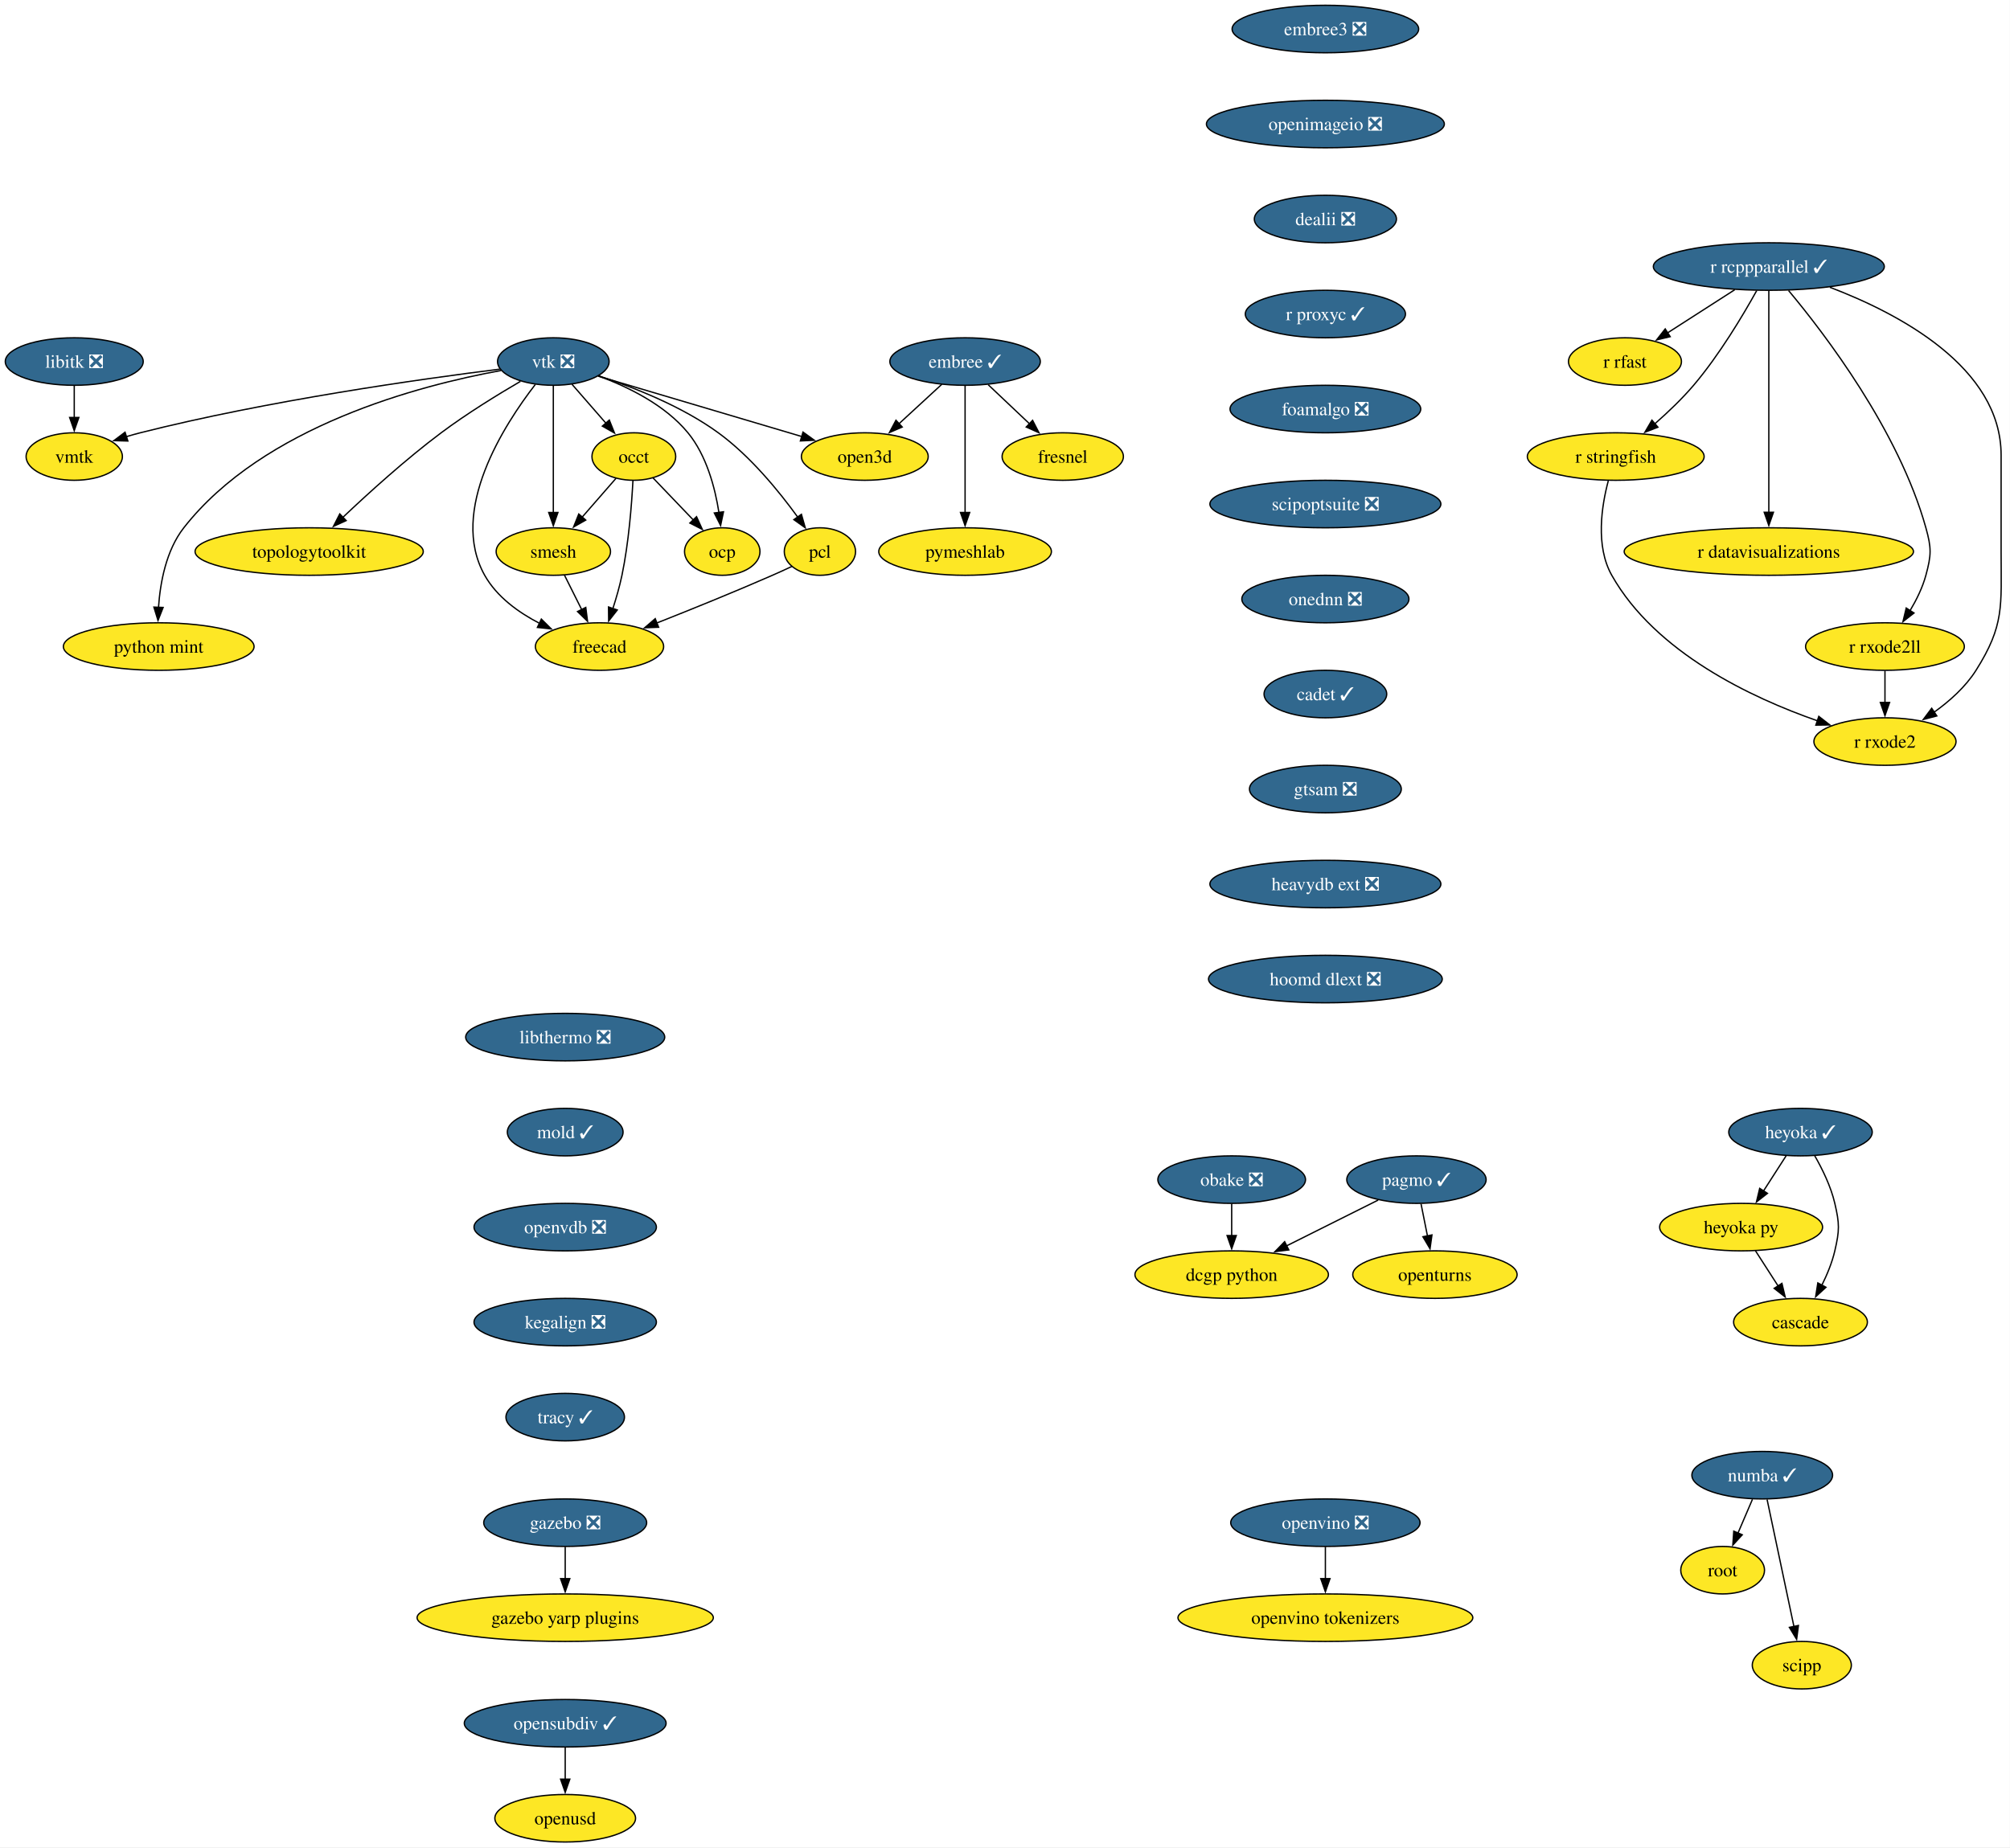
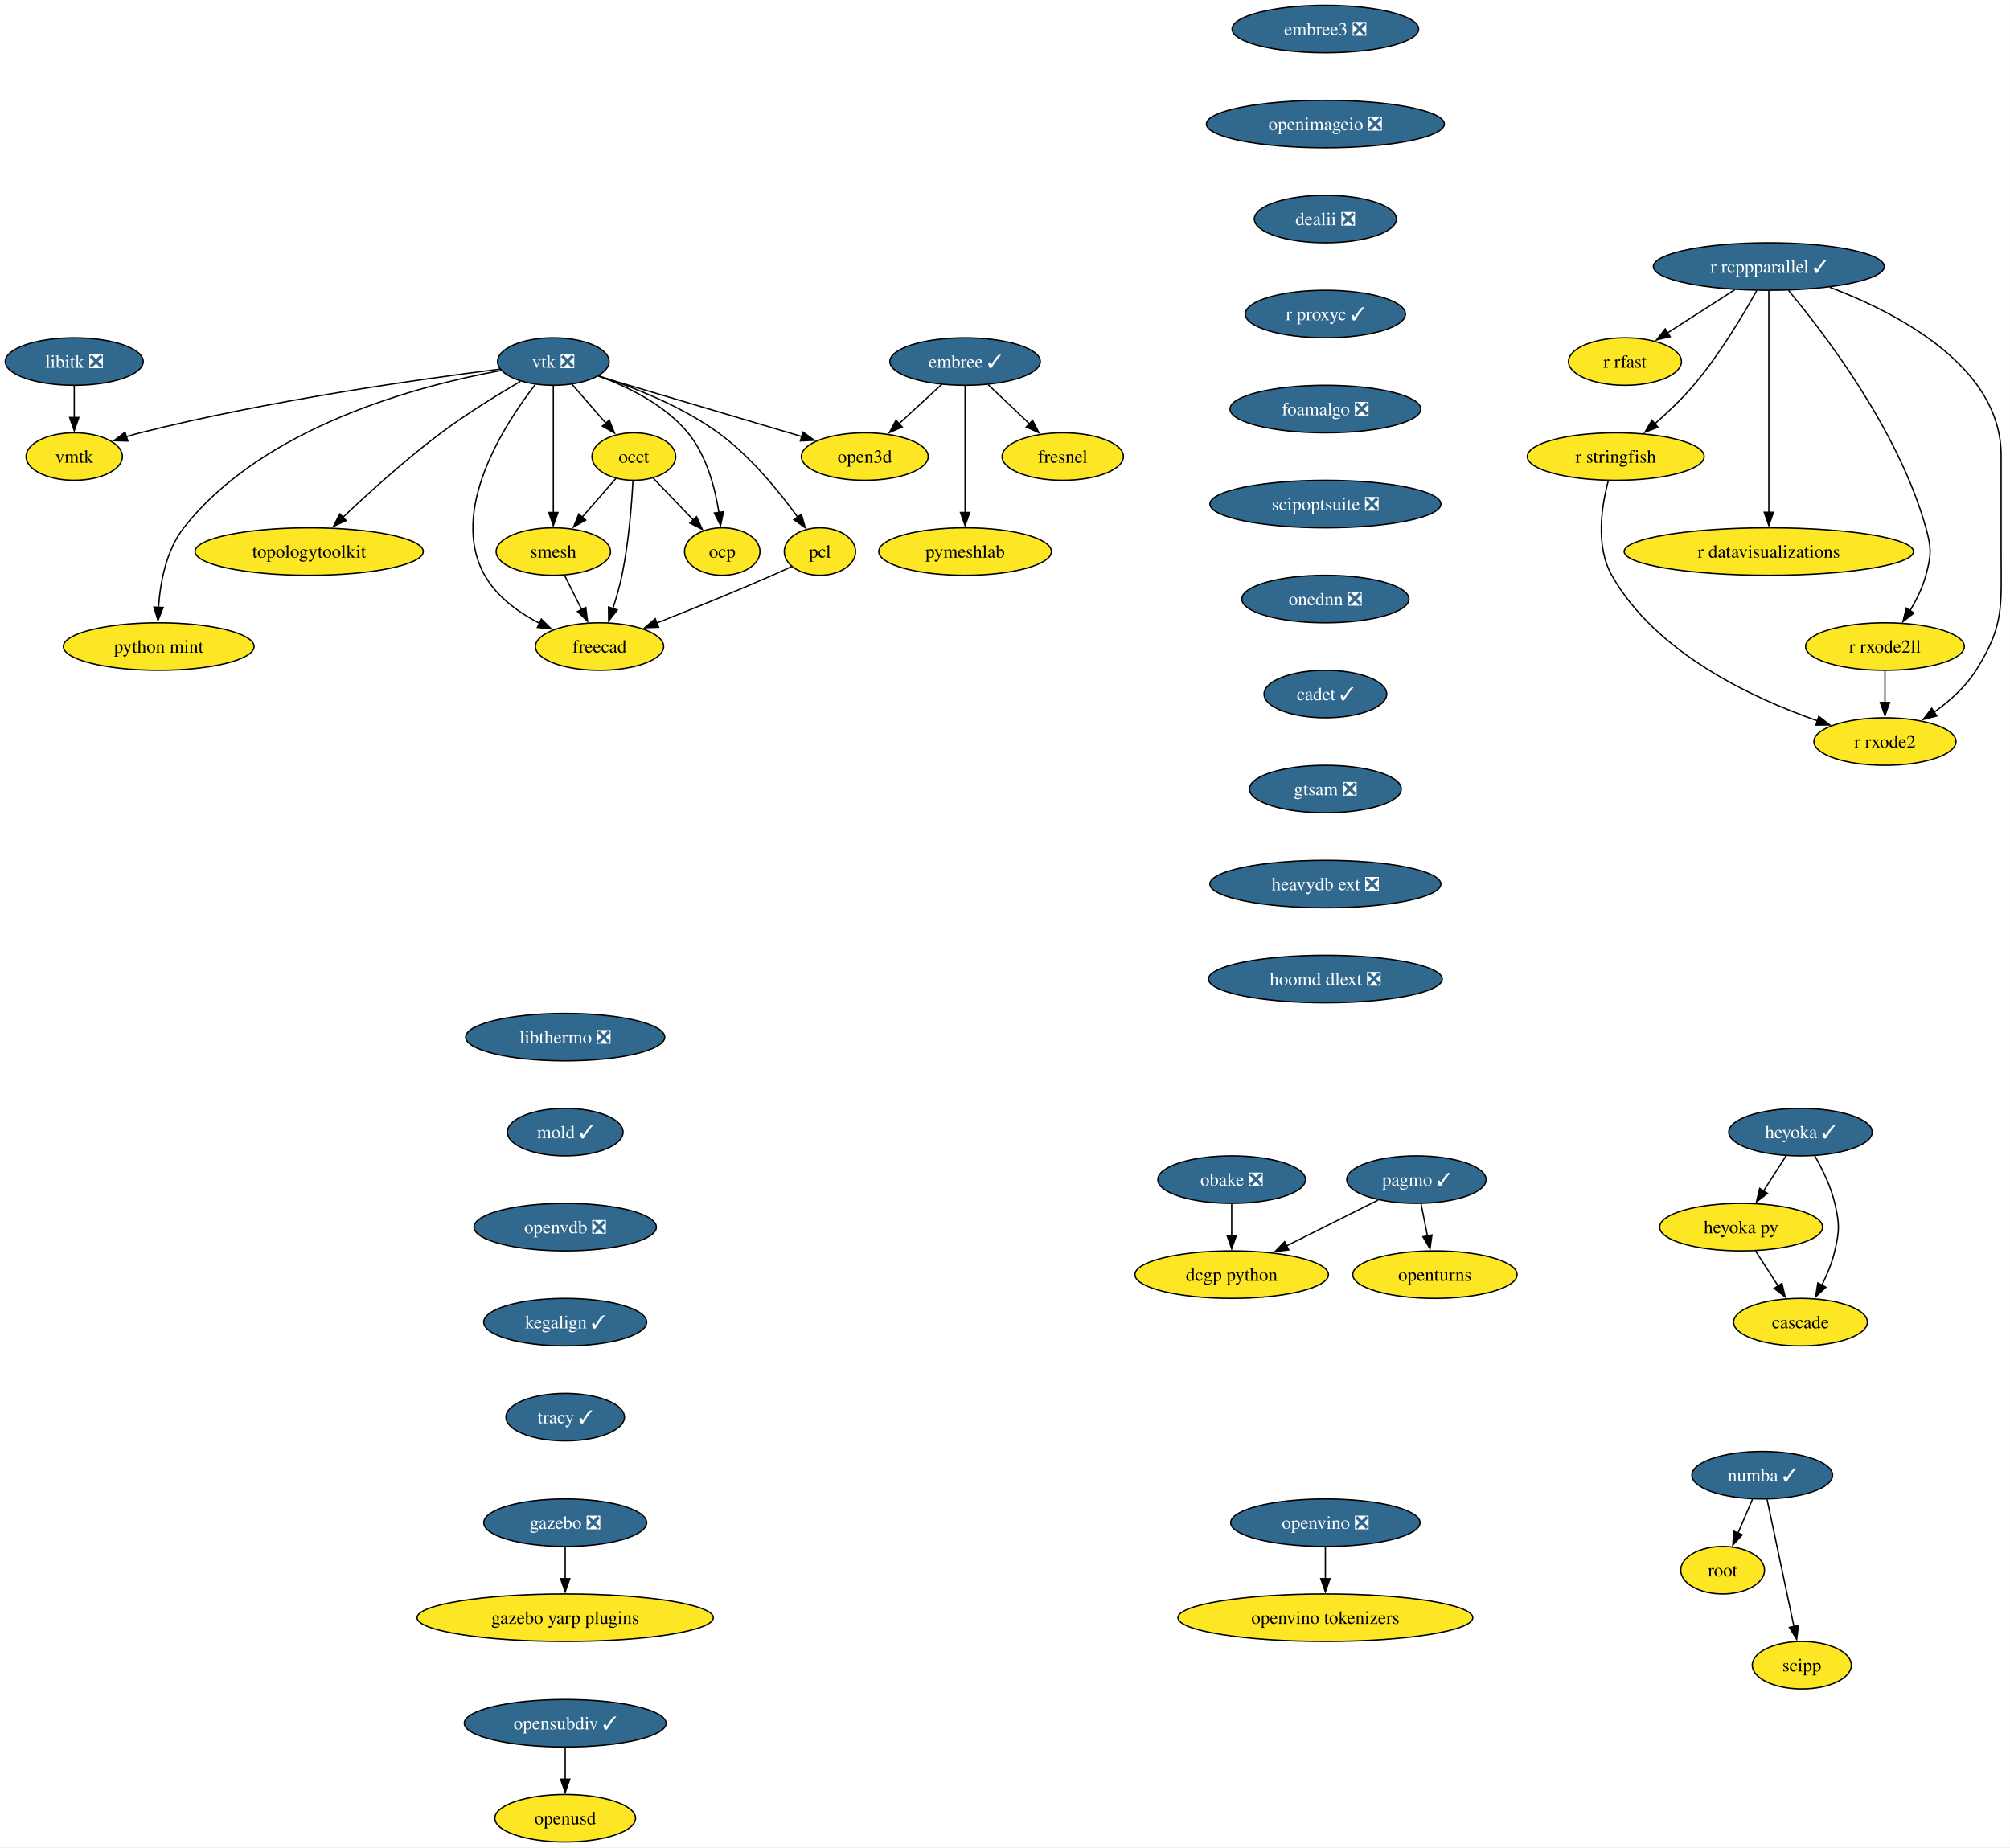
<svg xmlns="http://www.w3.org/2000/svg" xmlns:xlink="http://www.w3.org/1999/xlink" width="1523pt" height="1400pt" viewBox="0.00 0.00 1523.00 1400.00">
  <g id="graph0" class="graph" transform="scale(1 1) rotate(0) translate(4 1396)">
    <polygon fill="white" stroke="none" points="-4,4 -4,-1396 1518.85,-1396 1518.85,4 -4,4" />
    <g id="node1" class="node">
      <g id="a_node1">
        <a xlink:href="https://github.com/conda-forge/embree-feedstock/pull/51" xlink:title="embree ✓">
          <ellipse fill="#31688e" stroke="black" cx="727.26" cy="-1122" rx="57" ry="18" />
          <text xml:space="preserve" text-anchor="middle" x="727.26" y="-1117.33" font-family="Times,serif" font-size="14.00" fill="white">embree ✓</text>
        </a>
      </g>
    </g>
    <g id="node2" class="node">
      <g id="a_node2">
        <a xlink:href="https://github.com/conda-forge/fresnel-feedstock" xlink:title="fresnel">
          <ellipse fill="#fde725" stroke="black" cx="801.26" cy="-1050" rx="45.95" ry="18" />
          <text xml:space="preserve" text-anchor="middle" x="801.26" y="-1045.33" font-family="Times,serif" font-size="14.00">fresnel</text>
        </a>
      </g>
    </g>
    <g id="edge1" class="edge">
      <path fill="none" stroke="black" d="M744.8,-1104.41C754.15,-1095.57 765.81,-1084.53 776.11,-1074.79" />
      <polygon fill="black" stroke="black" points="778.4,-1077.44 783.26,-1068.03 773.59,-1072.36 778.4,-1077.44" />
    </g>
    <g id="node3" class="node">
      <g id="a_node3">
        <a xlink:href="https://github.com/conda-forge/open3d-feedstock" xlink:title="open3d">
          <ellipse fill="#fde725" stroke="black" cx="651.26" cy="-1050" rx="48.05" ry="18" />
          <text xml:space="preserve" text-anchor="middle" x="651.26" y="-1045.33" font-family="Times,serif" font-size="14.00">open3d</text>
        </a>
      </g>
    </g>
    <g id="edge2" class="edge">
      <path fill="none" stroke="black" d="M709.63,-1104.76C699.95,-1095.84 687.75,-1084.61 677.01,-1074.72" />
      <polygon fill="black" stroke="black" points="679.63,-1072.37 669.91,-1068.17 674.89,-1077.52 679.63,-1072.37" />
    </g>
    <g id="node4" class="node">
      <g id="a_node4">
        <a xlink:href="https://github.com/conda-forge/pymeshlab-feedstock" xlink:title="pymeshlab">
          <ellipse fill="#fde725" stroke="black" cx="727.26" cy="-978" rx="65.41" ry="18" />
          <text xml:space="preserve" text-anchor="middle" x="727.26" y="-973.33" font-family="Times,serif" font-size="14.00">pymeshlab</text>
        </a>
      </g>
    </g>
    <g id="edge3" class="edge">
      <path fill="none" stroke="black" d="M727.26,-1103.59C727.26,-1079.61 727.26,-1036.14 727.26,-1007.42" />
      <polygon fill="black" stroke="black" points="730.76,-1007.62 727.26,-997.62 723.76,-1007.62 730.76,-1007.62" />
    </g>
    <g id="node5" class="node">
      <g id="a_node5">
        <a xlink:href="https://github.com/conda-forge/libitk-feedstock/pull/109" xlink:title="libitk ❎">
          <ellipse fill="#31688e" stroke="black" cx="52.26" cy="-1122" rx="52.26" ry="18" />
          <text xml:space="preserve" text-anchor="middle" x="52.26" y="-1117.33" font-family="Times,serif" font-size="14.00" fill="white">libitk ❎</text>
        </a>
      </g>
    </g>
    <g id="node6" class="node">
      <g id="a_node6">
        <a xlink:href="https://github.com/conda-forge/vmtk-feedstock" xlink:title="vmtk">
          <ellipse fill="#fde725" stroke="black" cx="52.26" cy="-1050" rx="36.48" ry="18" />
          <text xml:space="preserve" text-anchor="middle" x="52.26" y="-1045.33" font-family="Times,serif" font-size="14.00">vmtk</text>
        </a>
      </g>
    </g>
    <g id="edge4" class="edge">
      <path fill="none" stroke="black" d="M52.26,-1103.7C52.26,-1096.41 52.26,-1087.73 52.26,-1079.54" />
      <polygon fill="black" stroke="black" points="55.76,-1079.62 52.26,-1069.62 48.76,-1079.62 55.76,-1079.62" />
    </g>
    <g id="node7" class="node">
      <g id="a_node7">
        <a xlink:href="https://github.com/conda-forge/openturns-feedstock" xlink:title="openturns">
          <ellipse fill="#fde725" stroke="black" cx="1083.26" cy="-430" rx="62.26" ry="18" />
          <text xml:space="preserve" text-anchor="middle" x="1083.26" y="-425.32" font-family="Times,serif" font-size="14.00">openturns</text>
        </a>
      </g>
    </g>
    <g id="node8" class="node">
      <g id="a_node8">
        <a xlink:href="https://github.com/conda-forge/pagmo-feedstock/pull/91" xlink:title="pagmo ✓">
          <ellipse fill="#31688e" stroke="black" cx="1069.26" cy="-502" rx="52.79" ry="18" />
          <text xml:space="preserve" text-anchor="middle" x="1069.26" y="-497.32" font-family="Times,serif" font-size="14.00" fill="white">pagmo ✓</text>
        </a>
      </g>
    </g>
    <g id="edge5" class="edge">
      <path fill="none" stroke="black" d="M1072.72,-483.7C1074.2,-476.32 1075.96,-467.52 1077.61,-459.25" />
      <polygon fill="black" stroke="black" points="1081.01,-460.08 1079.54,-449.59 1074.15,-458.71 1081.01,-460.08" />
    </g>
    <g id="node9" class="node">
      <g id="a_node9">
        <a xlink:href="https://github.com/conda-forge/dcgp-python-feedstock" xlink:title="dcgp python">
          <ellipse fill="#fde725" stroke="black" cx="929.26" cy="-430" rx="73.3" ry="18" />
          <text xml:space="preserve" text-anchor="middle" x="929.26" y="-425.32" font-family="Times,serif" font-size="14.00">dcgp python</text>
        </a>
      </g>
    </g>
    <g id="edge6" class="edge">
      <path fill="none" stroke="black" d="M1040.25,-486.5C1020.2,-476.47 993.22,-462.98 970.88,-451.81" />
      <polygon fill="black" stroke="black" points="972.53,-448.72 962.02,-447.38 969.4,-454.98 972.53,-448.72" />
    </g>
    <g id="node10" class="node">
      <g id="a_node10">
        <a xlink:href="https://github.com/conda-forge/r-rcppparallel-feedstock/pull/43" xlink:title="r rcppparallel ✓">
          <ellipse fill="#31688e" stroke="black" cx="1336.26" cy="-1194" rx="87.51" ry="18" />
          <text xml:space="preserve" text-anchor="middle" x="1336.26" y="-1189.33" font-family="Times,serif" font-size="14.00" fill="white">r rcppparallel ✓</text>
        </a>
      </g>
    </g>
    <g id="node11" class="node">
      <g id="a_node11">
        <a xlink:href="https://github.com/conda-forge/r-rfast-feedstock" xlink:title="r rfast">
          <ellipse fill="#fde725" stroke="black" cx="1227.26" cy="-1122" rx="42.79" ry="18" />
          <text xml:space="preserve" text-anchor="middle" x="1227.26" y="-1117.33" font-family="Times,serif" font-size="14.00">r rfast</text>
        </a>
      </g>
    </g>
    <g id="edge7" class="edge">
      <path fill="none" stroke="black" d="M1310.43,-1176.41C1295.21,-1166.63 1275.81,-1154.18 1259.58,-1143.76" />
      <polygon fill="black" stroke="black" points="1261.53,-1140.85 1251.22,-1138.39 1257.75,-1146.74 1261.53,-1140.85" />
    </g>
    <g id="node12" class="node">
      <g id="a_node12">
        <a xlink:href="https://github.com/conda-forge/r-stringfish-feedstock" xlink:title="r stringfish">
          <ellipse fill="#fde725" stroke="black" cx="1220.26" cy="-1050" rx="66.99" ry="18" />
          <text xml:space="preserve" text-anchor="middle" x="1220.26" y="-1045.33" font-family="Times,serif" font-size="14.00">r stringfish</text>
        </a>
      </g>
    </g>
    <g id="edge8" class="edge">
      <path fill="none" stroke="black" d="M1327.02,-1175.66C1316.66,-1157.01 1298.75,-1126.93 1279.26,-1104 1270.52,-1093.72 1259.83,-1083.54 1249.96,-1074.89" />
      <polygon fill="black" stroke="black" points="1252.23,-1072.24 1242.35,-1068.41 1247.69,-1077.56 1252.23,-1072.24" />
    </g>
    <g id="node13" class="node">
      <g id="a_node13">
        <a xlink:href="https://github.com/conda-forge/r-datavisualizations-feedstock" xlink:title="r datavisualizations">
          <ellipse fill="#fde725" stroke="black" cx="1336.26" cy="-978" rx="109.61" ry="18" />
          <text xml:space="preserve" text-anchor="middle" x="1336.26" y="-973.33" font-family="Times,serif" font-size="14.00">r datavisualizations</text>
        </a>
      </g>
    </g>
    <g id="edge9" class="edge">
      <path fill="none" stroke="black" d="M1336.26,-1175.85C1336.26,-1139.14 1336.26,-1052.66 1336.26,-1007.53" />
      <polygon fill="black" stroke="black" points="1339.76,-1007.75 1336.26,-997.75 1332.76,-1007.75 1339.76,-1007.75" />
    </g>
    <g id="node14" class="node">
      <g id="a_node14">
        <a xlink:href="https://github.com/conda-forge/r-rxode2ll-feedstock" xlink:title="r rxode2ll">
          <ellipse fill="#fde725" stroke="black" cx="1424.26" cy="-906" rx="60.15" ry="18" />
          <text xml:space="preserve" text-anchor="middle" x="1424.26" y="-901.33" font-family="Times,serif" font-size="14.00">r rxode2ll</text>
        </a>
      </g>
    </g>
    <g id="edge10" class="edge">
      <path fill="none" stroke="black" d="M1351.21,-1175.82C1378.32,-1143.38 1434.73,-1069.71 1455.26,-996 1459.56,-980.59 1459.45,-975.44 1455.26,-960 1452.75,-950.74 1448.18,-941.44 1443.3,-933.27" />
      <polygon fill="black" stroke="black" points="1446.26,-931.41 1437.9,-924.9 1440.37,-935.2 1446.26,-931.41" />
    </g>
    <g id="node15" class="node">
      <g id="a_node15">
        <a xlink:href="https://github.com/conda-forge/r-rxode2-feedstock" xlink:title="r rxode2">
          <ellipse fill="#fde725" stroke="black" cx="1424.26" cy="-834" rx="53.84" ry="18" />
          <text xml:space="preserve" text-anchor="middle" x="1424.26" y="-829.33" font-family="Times,serif" font-size="14.00">r rxode2</text>
        </a>
      </g>
    </g>
    <g id="edge11" class="edge">
      <path fill="none" stroke="black" d="M1382.5,-1178.29C1434.65,-1158.46 1512.26,-1117.74 1512.26,-1051 1512.26,-1051 1512.26,-1051 1512.26,-977 1512.26,-936.55 1514.85,-922.2 1493.26,-888 1485.31,-875.4 1473.24,-864.64 1461.41,-856.18" />
      <polygon fill="black" stroke="black" points="1463.56,-853.41 1453.31,-850.73 1459.66,-859.22 1463.56,-853.41" />
    </g>
    <g id="edge12" class="edge">
      <path fill="none" stroke="black" d="M1214.64,-1031.68C1209.59,-1012.77 1204.72,-982.22 1217.26,-960 1250.35,-901.37 1323.22,-867.14 1373.04,-849.75" />
      <polygon fill="black" stroke="black" points="1374.12,-853.08 1382.49,-846.57 1371.89,-846.44 1374.12,-853.08" />
    </g>
    <g id="edge13" class="edge">
      <path fill="none" stroke="black" d="M1424.26,-887.7C1424.26,-880.41 1424.26,-871.73 1424.26,-863.54" />
      <polygon fill="black" stroke="black" points="1427.76,-863.62 1424.26,-853.62 1420.76,-863.62 1427.76,-863.62" />
    </g>
    <g id="node16" class="node">
      <g id="a_node16">
        <a xlink:href="https://github.com/conda-forge/vtk-feedstock/pull/416" xlink:title="vtk ❎">
          <ellipse fill="#31688e" stroke="black" cx="415.26" cy="-1122" rx="42.26" ry="18" />
          <text xml:space="preserve" text-anchor="middle" x="415.26" y="-1117.33" font-family="Times,serif" font-size="14.00" fill="white">vtk ❎</text>
        </a>
      </g>
    </g>
    <g id="edge14" class="edge">
      <path fill="none" stroke="black" d="M449.33,-1110.9C489.89,-1098.86 557.9,-1078.69 603.65,-1065.12" />
      <polygon fill="black" stroke="black" points="604.44,-1068.54 613.04,-1062.34 602.45,-1061.83 604.44,-1068.54" />
    </g>
    <g id="edge15" class="edge">
      <path fill="none" stroke="black" d="M374.81,-1116.25C314.75,-1108.74 198.7,-1092.39 102.26,-1068 98.75,-1067.11 95.13,-1066.09 91.52,-1065.01" />
      <polygon fill="black" stroke="black" points="92.88,-1061.76 82.29,-1062.06 90.75,-1068.43 92.88,-1061.76" />
    </g>
    <g id="node17" class="node">
      <g id="a_node17">
        <a xlink:href="https://github.com/conda-forge/occt-feedstock" xlink:title="occt">
          <ellipse fill="#fde725" stroke="black" cx="476.26" cy="-1050" rx="31.74" ry="18" />
          <text xml:space="preserve" text-anchor="middle" x="476.26" y="-1045.33" font-family="Times,serif" font-size="14.00">occt</text>
        </a>
      </g>
    </g>
    <g id="edge16" class="edge">
      <path fill="none" stroke="black" d="M429.41,-1104.76C437.06,-1095.98 446.66,-1084.96 455.18,-1075.19" />
      <polygon fill="black" stroke="black" points="457.68,-1077.65 461.62,-1067.81 452.41,-1073.05 457.68,-1077.65" />
    </g>
    <g id="node18" class="node">
      <g id="a_node18">
        <a xlink:href="https://github.com/conda-forge/smesh-feedstock" xlink:title="smesh">
          <ellipse fill="#fde725" stroke="black" cx="415.26" cy="-978" rx="43.32" ry="18" />
          <text xml:space="preserve" text-anchor="middle" x="415.26" y="-973.33" font-family="Times,serif" font-size="14.00">smesh</text>
        </a>
      </g>
    </g>
    <g id="edge17" class="edge">
      <path fill="none" stroke="black" d="M415.26,-1103.59C415.26,-1079.61 415.26,-1036.14 415.26,-1007.42" />
      <polygon fill="black" stroke="black" points="418.76,-1007.62 415.26,-997.62 411.76,-1007.62 418.76,-1007.62" />
    </g>
    <g id="node19" class="node">
      <g id="a_node19">
        <a xlink:href="https://github.com/conda-forge/pcl-feedstock" xlink:title="pcl">
          <ellipse fill="#fde725" stroke="black" cx="617.26" cy="-978" rx="27" ry="18" />
          <text xml:space="preserve" text-anchor="middle" x="617.26" y="-973.33" font-family="Times,serif" font-size="14.00">pcl</text>
        </a>
      </g>
    </g>
    <g id="edge18" class="edge">
      <path fill="none" stroke="black" d="M449.8,-1111.09C476.2,-1102.45 512.63,-1088.12 540.26,-1068 564.57,-1050.31 586.37,-1023.55 600.52,-1003.99" />
      <polygon fill="black" stroke="black" points="603.24,-1006.21 606.14,-996.02 597.52,-1002.18 603.24,-1006.21" />
    </g>
    <g id="node20" class="node">
      <g id="a_node20">
        <a xlink:href="https://github.com/conda-forge/freecad-feedstock" xlink:title="freecad">
          <ellipse fill="#fde725" stroke="black" cx="450.26" cy="-906" rx="48.58" ry="18" />
          <text xml:space="preserve" text-anchor="middle" x="450.26" y="-901.33" font-family="Times,serif" font-size="14.00">freecad</text>
        </a>
      </g>
    </g>
    <g id="edge19" class="edge">
      <path fill="none" stroke="black" d="M401.59,-1104.59C378.25,-1074.46 335.78,-1008.91 363.26,-960 372.44,-943.66 388.94,-931.76 405.11,-923.43" />
      <polygon fill="black" stroke="black" points="406.18,-926.8 413.71,-919.35 403.18,-920.48 406.18,-926.8" />
    </g>
    <g id="node21" class="node">
      <g id="a_node21">
        <a xlink:href="https://github.com/conda-forge/topologytoolkit-feedstock" xlink:title="topologytoolkit">
          <ellipse fill="#fde725" stroke="black" cx="230.26" cy="-978" rx="86.46" ry="18" />
          <text xml:space="preserve" text-anchor="middle" x="230.26" y="-973.33" font-family="Times,serif" font-size="14.00">topologytoolkit</text>
        </a>
      </g>
    </g>
    <g id="edge20" class="edge">
      <path fill="none" stroke="black" d="M390.35,-1106.98C373.01,-1096.86 349.62,-1082.48 330.26,-1068 303.52,-1047.99 275.28,-1022.39 255.66,-1003.79" />
      <polygon fill="black" stroke="black" points="258.29,-1001.46 248.64,-997.08 253.45,-1006.52 258.29,-1001.46" />
    </g>
    <g id="node22" class="node">
      <g id="a_node22">
        <a xlink:href="https://github.com/conda-forge/python-mint-feedstock" xlink:title="python mint">
          <ellipse fill="#fde725" stroke="black" cx="116.26" cy="-906" rx="72.25" ry="18" />
          <text xml:space="preserve" text-anchor="middle" x="116.26" y="-901.33" font-family="Times,serif" font-size="14.00">python mint</text>
        </a>
      </g>
    </g>
    <g id="edge21" class="edge">
      <path fill="none" stroke="black" d="M375.6,-1115.2C313.87,-1103.96 195.64,-1073.13 135.26,-996 121.86,-978.88 117.37,-954.44 116.09,-935.5" />
      <polygon fill="black" stroke="black" points="119.6,-935.63 115.72,-925.77 112.61,-935.9 119.6,-935.63" />
    </g>
    <g id="node23" class="node">
      <g id="a_node23">
        <a xlink:href="https://github.com/conda-forge/ocp-feedstock" xlink:title="ocp">
          <ellipse fill="#fde725" stroke="black" cx="543.26" cy="-978" rx="28.59" ry="18" />
          <text xml:space="preserve" text-anchor="middle" x="543.26" y="-973.33" font-family="Times,serif" font-size="14.00">ocp</text>
        </a>
      </g>
    </g>
    <g id="edge22" class="edge">
      <path fill="none" stroke="black" d="M449.15,-1111.16C471.5,-1103.02 499.78,-1089.28 517.26,-1068 531.33,-1050.88 537.79,-1026.44 540.75,-1007.5" />
      <polygon fill="black" stroke="black" points="544.2,-1008.13 542.01,-997.76 537.25,-1007.23 544.2,-1008.13" />
    </g>
    <g id="edge23" class="edge">
      <path fill="none" stroke="black" d="M462.72,-1033.46C455.2,-1024.83 445.65,-1013.88 437.1,-1004.06" />
      <polygon fill="black" stroke="black" points="439.81,-1001.85 430.61,-996.61 434.54,-1006.45 439.81,-1001.85" />
    </g>
    <g id="edge24" class="edge">
      <path fill="none" stroke="black" d="M475.59,-1031.78C474.64,-1013.73 472.4,-984.63 467.26,-960 465.52,-951.64 462.95,-942.74 460.34,-934.66" />
      <polygon fill="black" stroke="black" points="463.72,-933.72 457.19,-925.37 457.09,-935.97 463.72,-933.72" />
    </g>
    <g id="edge25" class="edge">
      <path fill="none" stroke="black" d="M490.8,-1033.81C499.7,-1024.51 511.26,-1012.43 521.27,-1001.98" />
      <polygon fill="black" stroke="black" points="523.78,-1004.42 528.16,-994.77 518.72,-999.58 523.78,-1004.42" />
    </g>
    <g id="edge26" class="edge">
      <path fill="none" stroke="black" d="M423.73,-960.05C427.65,-952.23 432.39,-942.75 436.77,-933.98" />
      <polygon fill="black" stroke="black" points="439.85,-935.65 441.19,-925.14 433.59,-932.52 439.85,-935.65" />
    </g>
    <g id="edge27" class="edge">
      <path fill="none" stroke="black" d="M596.03,-966.73C591.2,-964.46 586.07,-962.11 581.26,-960 552.26,-947.3 519.2,-933.93 493.55,-923.8" />
      <polygon fill="black" stroke="black" points="495.04,-920.63 484.45,-920.22 492.48,-927.14 495.04,-920.63" />
    </g>
    <g id="node24" class="node">
      <g id="a_node24">
        <a xlink:href="https://github.com/conda-forge/numba-feedstock/pull/172" xlink:title="numba ✓">
          <ellipse fill="#31688e" stroke="black" cx="1331.26" cy="-278" rx="53.31" ry="18" />
          <text xml:space="preserve" text-anchor="middle" x="1331.26" y="-273.32" font-family="Times,serif" font-size="14.00" fill="white">numba ✓</text>
        </a>
      </g>
    </g>
    <g id="node25" class="node">
      <g id="a_node25">
        <a xlink:href="https://github.com/conda-forge/root-feedstock" xlink:title="root">
          <ellipse fill="#fde725" stroke="black" cx="1301.26" cy="-206" rx="31.74" ry="18" />
          <text xml:space="preserve" text-anchor="middle" x="1301.26" y="-201.33" font-family="Times,serif" font-size="14.00">root</text>
        </a>
      </g>
    </g>
    <g id="edge28" class="edge">
      <path fill="none" stroke="black" d="M1323.85,-259.7C1320.53,-251.95 1316.54,-242.64 1312.84,-234.02" />
      <polygon fill="black" stroke="black" points="1316.14,-232.83 1308.98,-225.01 1309.7,-235.58 1316.14,-232.83" />
    </g>
    <g id="node26" class="node">
      <g id="a_node26">
        <a xlink:href="https://github.com/conda-forge/scipp-feedstock" xlink:title="scipp">
          <ellipse fill="#fde725" stroke="black" cx="1361.26" cy="-134" rx="37.53" ry="18" />
          <text xml:space="preserve" text-anchor="middle" x="1361.26" y="-129.32" font-family="Times,serif" font-size="14.00">scipp</text>
        </a>
      </g>
    </g>
    <g id="edge29" class="edge">
      <path fill="none" stroke="black" d="M1334.94,-259.59C1340.03,-235.5 1349.27,-191.75 1355.34,-163.03" />
      <polygon fill="black" stroke="black" points="1358.69,-164.1 1357.33,-153.59 1351.84,-162.65 1358.69,-164.1" />
    </g>
    <g id="node27" class="node">
      <g id="a_node27">
        <a xlink:href="https://github.com/conda-forge/embree3-feedstock/pull/43" xlink:title="embree3 ❎">
          <ellipse fill="#31688e" stroke="black" cx="1000.26" cy="-1374" rx="70.68" ry="18" />
          <text xml:space="preserve" text-anchor="middle" x="1000.26" y="-1369.33" font-family="Times,serif" font-size="14.00" fill="white">embree3 ❎</text>
        </a>
      </g>
    </g>
    <g id="node28" class="node">
      <g id="a_node28">
        <a xlink:href="https://github.com/conda-forge/openimageio-feedstock/pull/128" xlink:title="openimageio ❎">
          <ellipse fill="#31688e" stroke="black" cx="1000.26" cy="-1302" rx="90.14" ry="18" />
          <text xml:space="preserve" text-anchor="middle" x="1000.26" y="-1297.33" font-family="Times,serif" font-size="14.00" fill="white">openimageio ❎</text>
        </a>
      </g>
    </g>
    <g id="node29" class="node">
      <g id="a_node29">
        <a xlink:href="https://github.com/conda-forge/dealii-feedstock/pull/36" xlink:title="dealii ❎">
          <ellipse fill="#31688e" stroke="black" cx="1000.26" cy="-1230" rx="53.84" ry="18" />
          <text xml:space="preserve" text-anchor="middle" x="1000.26" y="-1225.33" font-family="Times,serif" font-size="14.00" fill="white">dealii ❎</text>
        </a>
      </g>
    </g>
    <g id="node30" class="node">
      <g id="a_node30">
        <a xlink:href="https://github.com/conda-forge/r-proxyc-feedstock/pull/26" xlink:title="r proxyc ✓">
          <ellipse fill="#31688e" stroke="black" cx="1000.26" cy="-1158" rx="60.68" ry="18" />
          <text xml:space="preserve" text-anchor="middle" x="1000.26" y="-1153.33" font-family="Times,serif" font-size="14.00" fill="white">r proxyc ✓</text>
        </a>
      </g>
    </g>
    <g id="node31" class="node">
      <g id="a_node31">
        <a xlink:href="https://github.com/conda-forge/foamalgo-feedstock/pull/19" xlink:title="foamalgo ❎">
          <ellipse fill="#31688e" stroke="black" cx="1000.26" cy="-1086" rx="72.25" ry="18" />
          <text xml:space="preserve" text-anchor="middle" x="1000.26" y="-1081.33" font-family="Times,serif" font-size="14.00" fill="white">foamalgo ❎</text>
        </a>
      </g>
    </g>
    <g id="node35" class="node">
      <g id="a_node35">
        <a xlink:href="https://github.com/conda-forge/scipoptsuite-feedstock/pull/95" xlink:title="scipoptsuite ❎">
          <ellipse fill="#31688e" stroke="black" cx="1000.26" cy="-1014" rx="87.51" ry="18" />
          <text xml:space="preserve" text-anchor="middle" x="1000.26" y="-1009.33" font-family="Times,serif" font-size="14.00" fill="white">scipoptsuite ❎</text>
        </a>
      </g>
    </g>
    <g id="node32" class="node">
      <g id="a_node32">
        <a xlink:href="https://github.com/conda-forge/obake-feedstock/pull/59" xlink:title="obake ❎">
          <ellipse fill="#31688e" stroke="black" cx="929.26" cy="-502" rx="55.94" ry="18" />
          <text xml:space="preserve" text-anchor="middle" x="929.26" y="-497.32" font-family="Times,serif" font-size="14.00" fill="white">obake ❎</text>
        </a>
      </g>
    </g>
    <g id="edge34" class="edge">
      <path fill="none" stroke="black" d="M929.26,-483.7C929.26,-476.41 929.26,-467.73 929.26,-459.54" />
      <polygon fill="black" stroke="black" points="932.76,-459.62 929.26,-449.62 925.76,-459.62 932.76,-459.62" />
    </g>
    <g id="node33" class="node">
      <g id="a_node33">
        <a xlink:href="https://github.com/conda-forge/gazebo-feedstock/pull/248" xlink:title="gazebo ❎">
          <ellipse fill="#31688e" stroke="black" cx="424.26" cy="-242" rx="61.73" ry="18" />
          <text xml:space="preserve" text-anchor="middle" x="424.26" y="-237.32" font-family="Times,serif" font-size="14.00" fill="white">gazebo ❎</text>
        </a>
      </g>
    </g>
    <g id="node34" class="node">
      <g id="a_node34">
        <a xlink:href="https://github.com/conda-forge/gazebo-yarp-plugins-feedstock" xlink:title="gazebo yarp plugins">
          <ellipse fill="#fde725" stroke="black" cx="424.26" cy="-170" rx="112.24" ry="18" />
          <text xml:space="preserve" text-anchor="middle" x="424.26" y="-165.32" font-family="Times,serif" font-size="14.00">gazebo yarp plugins</text>
        </a>
      </g>
    </g>
    <g id="edge35" class="edge">
      <path fill="none" stroke="black" d="M424.26,-223.7C424.26,-216.41 424.26,-207.73 424.26,-199.54" />
      <polygon fill="black" stroke="black" points="427.76,-199.62 424.26,-189.62 420.76,-199.62 427.76,-199.62" />
    </g>
    <g id="node39" class="node">
      <g id="a_node39">
        <a xlink:href="https://github.com/conda-forge/onednn-feedstock/pull/96" xlink:title="onednn ❎">
          <ellipse fill="#31688e" stroke="black" cx="1000.26" cy="-942" rx="63.31" ry="18" />
          <text xml:space="preserve" text-anchor="middle" x="1000.26" y="-937.33" font-family="Times,serif" font-size="14.00" fill="white">onednn ❎</text>
        </a>
      </g>
    </g>
    <g id="node36" class="node">
      <g id="a_node36">
        <a xlink:href="https://github.com/conda-forge/heyoka-feedstock/pull/101" xlink:title="heyoka ✓">
          <ellipse fill="#31688e" stroke="black" cx="1360.26" cy="-538" rx="54.36" ry="18" />
          <text xml:space="preserve" text-anchor="middle" x="1360.26" y="-533.33" font-family="Times,serif" font-size="14.00" fill="white">heyoka ✓</text>
        </a>
      </g>
    </g>
    <g id="node37" class="node">
      <g id="a_node37">
        <a xlink:href="https://github.com/conda-forge/heyoka.py-feedstock" xlink:title="heyoka py">
          <ellipse fill="#fde725" stroke="black" cx="1315.26" cy="-466" rx="61.73" ry="18" />
          <text xml:space="preserve" text-anchor="middle" x="1315.26" y="-461.32" font-family="Times,serif" font-size="14.00">heyoka py</text>
        </a>
      </g>
    </g>
    <g id="edge37" class="edge">
      <path fill="none" stroke="black" d="M1349.37,-520.05C1344.23,-512.06 1337.97,-502.33 1332.23,-493.4" />
      <polygon fill="black" stroke="black" points="1335.22,-491.58 1326.87,-485.06 1329.34,-495.37 1335.22,-491.58" />
    </g>
    <g id="node38" class="node">
      <g id="a_node38">
        <a xlink:href="https://github.com/conda-forge/cascade-feedstock" xlink:title="cascade">
          <ellipse fill="#fde725" stroke="black" cx="1360.26" cy="-394" rx="50.68" ry="18" />
          <text xml:space="preserve" text-anchor="middle" x="1360.26" y="-389.32" font-family="Times,serif" font-size="14.00">cascade</text>
        </a>
      </g>
    </g>
    <g id="edge38" class="edge">
      <path fill="none" stroke="black" d="M1371.04,-520.08C1376.8,-510.03 1383.3,-496.78 1386.26,-484 1389.88,-468.41 1389.88,-463.59 1386.26,-448 1384.2,-439.11 1380.43,-430 1376.39,-421.89" />
      <polygon fill="black" stroke="black" points="1379.56,-420.41 1371.75,-413.25 1373.39,-423.72 1379.56,-420.41" />
    </g>
    <g id="edge39" class="edge">
      <path fill="none" stroke="black" d="M1326.15,-448.05C1331.29,-440.06 1337.55,-430.33 1343.29,-421.4" />
      <polygon fill="black" stroke="black" points="1346.19,-423.37 1348.65,-413.06 1340.3,-419.58 1346.19,-423.37" />
    </g>
    <g id="node40" class="node">
      <g id="a_node40">
        <a xlink:href="https://github.com/conda-forge/cadet-feedstock/pull/32" xlink:title="cadet ✓">
          <ellipse fill="#31688e" stroke="black" cx="1000.26" cy="-870" rx="46.47" ry="18" />
          <text xml:space="preserve" text-anchor="middle" x="1000.26" y="-865.33" font-family="Times,serif" font-size="14.00" fill="white">cadet ✓</text>
        </a>
      </g>
    </g>
    <g id="node41" class="node">
      <g id="a_node41">
        <a xlink:href="https://github.com/conda-forge/gtsam-feedstock/pull/36" xlink:title="gtsam ❎">
          <ellipse fill="#31688e" stroke="black" cx="1000.26" cy="-798" rx="57.52" ry="18" />
          <text xml:space="preserve" text-anchor="middle" x="1000.26" y="-793.33" font-family="Times,serif" font-size="14.00" fill="white">gtsam ❎</text>
        </a>
      </g>
    </g>
    <g id="node42" class="node">
      <g id="a_node42">
        <a xlink:href="https://github.com/conda-forge/heavydb-ext-feedstock/pull/99" xlink:title="heavydb ext ❎">
          <ellipse fill="#31688e" stroke="black" cx="1000.26" cy="-726" rx="87.51" ry="18" />
          <text xml:space="preserve" text-anchor="middle" x="1000.26" y="-721.33" font-family="Times,serif" font-size="14.00" fill="white">heavydb ext ❎</text>
        </a>
      </g>
    </g>
    <g id="node43" class="node">
      <g id="a_node43">
        <a xlink:href="https://github.com/conda-forge/hoomd-dlext-feedstock/pull/20" xlink:title="hoomd dlext ❎">
          <ellipse fill="#31688e" stroke="black" cx="1000.26" cy="-654" rx="88.56" ry="18" />
          <text xml:space="preserve" text-anchor="middle" x="1000.26" y="-649.33" font-family="Times,serif" font-size="14.00" fill="white">hoomd dlext ❎</text>
        </a>
      </g>
    </g>
    <g id="node44" class="node">
      <g id="a_node44">
        <a xlink:href="https://github.com/conda-forge/libthermo-feedstock/pull/23" xlink:title="libthermo ❎">
          <ellipse fill="#31688e" stroke="black" cx="424.26" cy="-610" rx="75.41" ry="18" />
          <text xml:space="preserve" text-anchor="middle" x="424.26" y="-605.33" font-family="Times,serif" font-size="14.00" fill="white">libthermo ❎</text>
        </a>
      </g>
    </g>
    <g id="node45" class="node">
      <g id="a_node45">
        <a xlink:href="https://github.com/conda-forge/mold-feedstock/pull/40" xlink:title="mold ✓">
          <ellipse fill="#31688e" stroke="black" cx="424.26" cy="-538" rx="43.84" ry="18" />
          <text xml:space="preserve" text-anchor="middle" x="424.26" y="-533.33" font-family="Times,serif" font-size="14.00" fill="white">mold ✓</text>
        </a>
      </g>
    </g>
    <g id="node48" class="node">
      <g id="a_node48">
        <a xlink:href="https://github.com/conda-forge/openvdb-feedstock/pull/33" xlink:title="openvdb ❎">
          <ellipse fill="#31688e" stroke="black" cx="424.26" cy="-466" rx="69.1" ry="18" />
          <text xml:space="preserve" text-anchor="middle" x="424.26" y="-461.32" font-family="Times,serif" font-size="14.00" fill="white">openvdb ❎</text>
        </a>
      </g>
    </g>
    <g id="node46" class="node">
      <g id="a_node46">
        <a xlink:href="https://github.com/conda-forge/openvino-feedstock/pull/137" xlink:title="openvino ❎">
          <ellipse fill="#31688e" stroke="black" cx="1000.26" cy="-242" rx="71.73" ry="18" />
          <text xml:space="preserve" text-anchor="middle" x="1000.26" y="-237.32" font-family="Times,serif" font-size="14.00" fill="white">openvino ❎</text>
        </a>
      </g>
    </g>
    <g id="node47" class="node">
      <g id="a_node47">
        <a xlink:href="https://github.com/conda-forge/openvino-tokenizers-feedstock" xlink:title="openvino tokenizers">
          <ellipse fill="#fde725" stroke="black" cx="1000.26" cy="-170" rx="111.71" ry="18" />
          <text xml:space="preserve" text-anchor="middle" x="1000.26" y="-165.32" font-family="Times,serif" font-size="14.00">openvino tokenizers</text>
        </a>
      </g>
    </g>
    <g id="edge46" class="edge">
      <path fill="none" stroke="black" d="M1000.26,-223.7C1000.26,-216.41 1000.26,-207.73 1000.26,-199.54" />
      <polygon fill="black" stroke="black" points="1003.76,-199.62 1000.26,-189.62 996.76,-199.62 1003.76,-199.62" />
    </g>
    <g id="node49" class="node">
      <g id="a_node49">
-         <a xlink:href="https://github.com/conda-forge/kegalign-feedstock/pull/9" xlink:title="kegalign ❎">
-           <ellipse fill="#31688e" stroke="black" cx="424.26" cy="-394" rx="69.1" ry="18" />
-           <text xml:space="preserve" text-anchor="middle" x="424.26" y="-389.32" font-family="Times,serif" font-size="14.00" fill="white">kegalign ❎</text>
+         <a xlink:href="https://github.com/conda-forge/kegalign-feedstock/pull/9" xlink:title="kegalign ✓">
+           <ellipse fill="#31688e" stroke="black" cx="424.26" cy="-394" rx="61.73" ry="18" />
+           <text xml:space="preserve" text-anchor="middle" x="424.26" y="-389.32" font-family="Times,serif" font-size="14.00" fill="white">kegalign ✓</text>
        </a>
      </g>
    </g>
    <g id="node50" class="node">
      <g id="a_node50">
        <a xlink:href="https://github.com/conda-forge/tracy-feedstock/pull/17" xlink:title="tracy ✓">
          <ellipse fill="#31688e" stroke="black" cx="424.26" cy="-322" rx="44.9" ry="18" />
          <text xml:space="preserve" text-anchor="middle" x="424.26" y="-317.32" font-family="Times,serif" font-size="14.00" fill="white">tracy ✓</text>
        </a>
      </g>
    </g>
    <g id="node51" class="node">
      <g id="a_node51">
        <a xlink:href="https://github.com/conda-forge/opensubdiv-feedstock/pull/9" xlink:title="opensubdiv ✓">
          <ellipse fill="#31688e" stroke="black" cx="424.26" cy="-90" rx="76.46" ry="18" />
          <text xml:space="preserve" text-anchor="middle" x="424.26" y="-85.33" font-family="Times,serif" font-size="14.00" fill="white">opensubdiv ✓</text>
        </a>
      </g>
    </g>
    <g id="node52" class="node">
      <g id="a_node52">
        <a xlink:href="https://github.com/conda-forge/openusd-feedstock" xlink:title="openusd">
          <ellipse fill="#fde725" stroke="black" cx="424.26" cy="-18" rx="53.31" ry="18" />
          <text xml:space="preserve" text-anchor="middle" x="424.26" y="-13.32" font-family="Times,serif" font-size="14.00">openusd</text>
        </a>
      </g>
    </g>
    <g id="edge50" class="edge">
      <path fill="none" stroke="black" d="M424.26,-71.7C424.26,-64.41 424.26,-55.73 424.26,-47.54" />
      <polygon fill="black" stroke="black" points="427.76,-47.62 424.26,-37.62 420.76,-47.62 427.76,-47.62" />
    </g>
  </g>
</svg>
